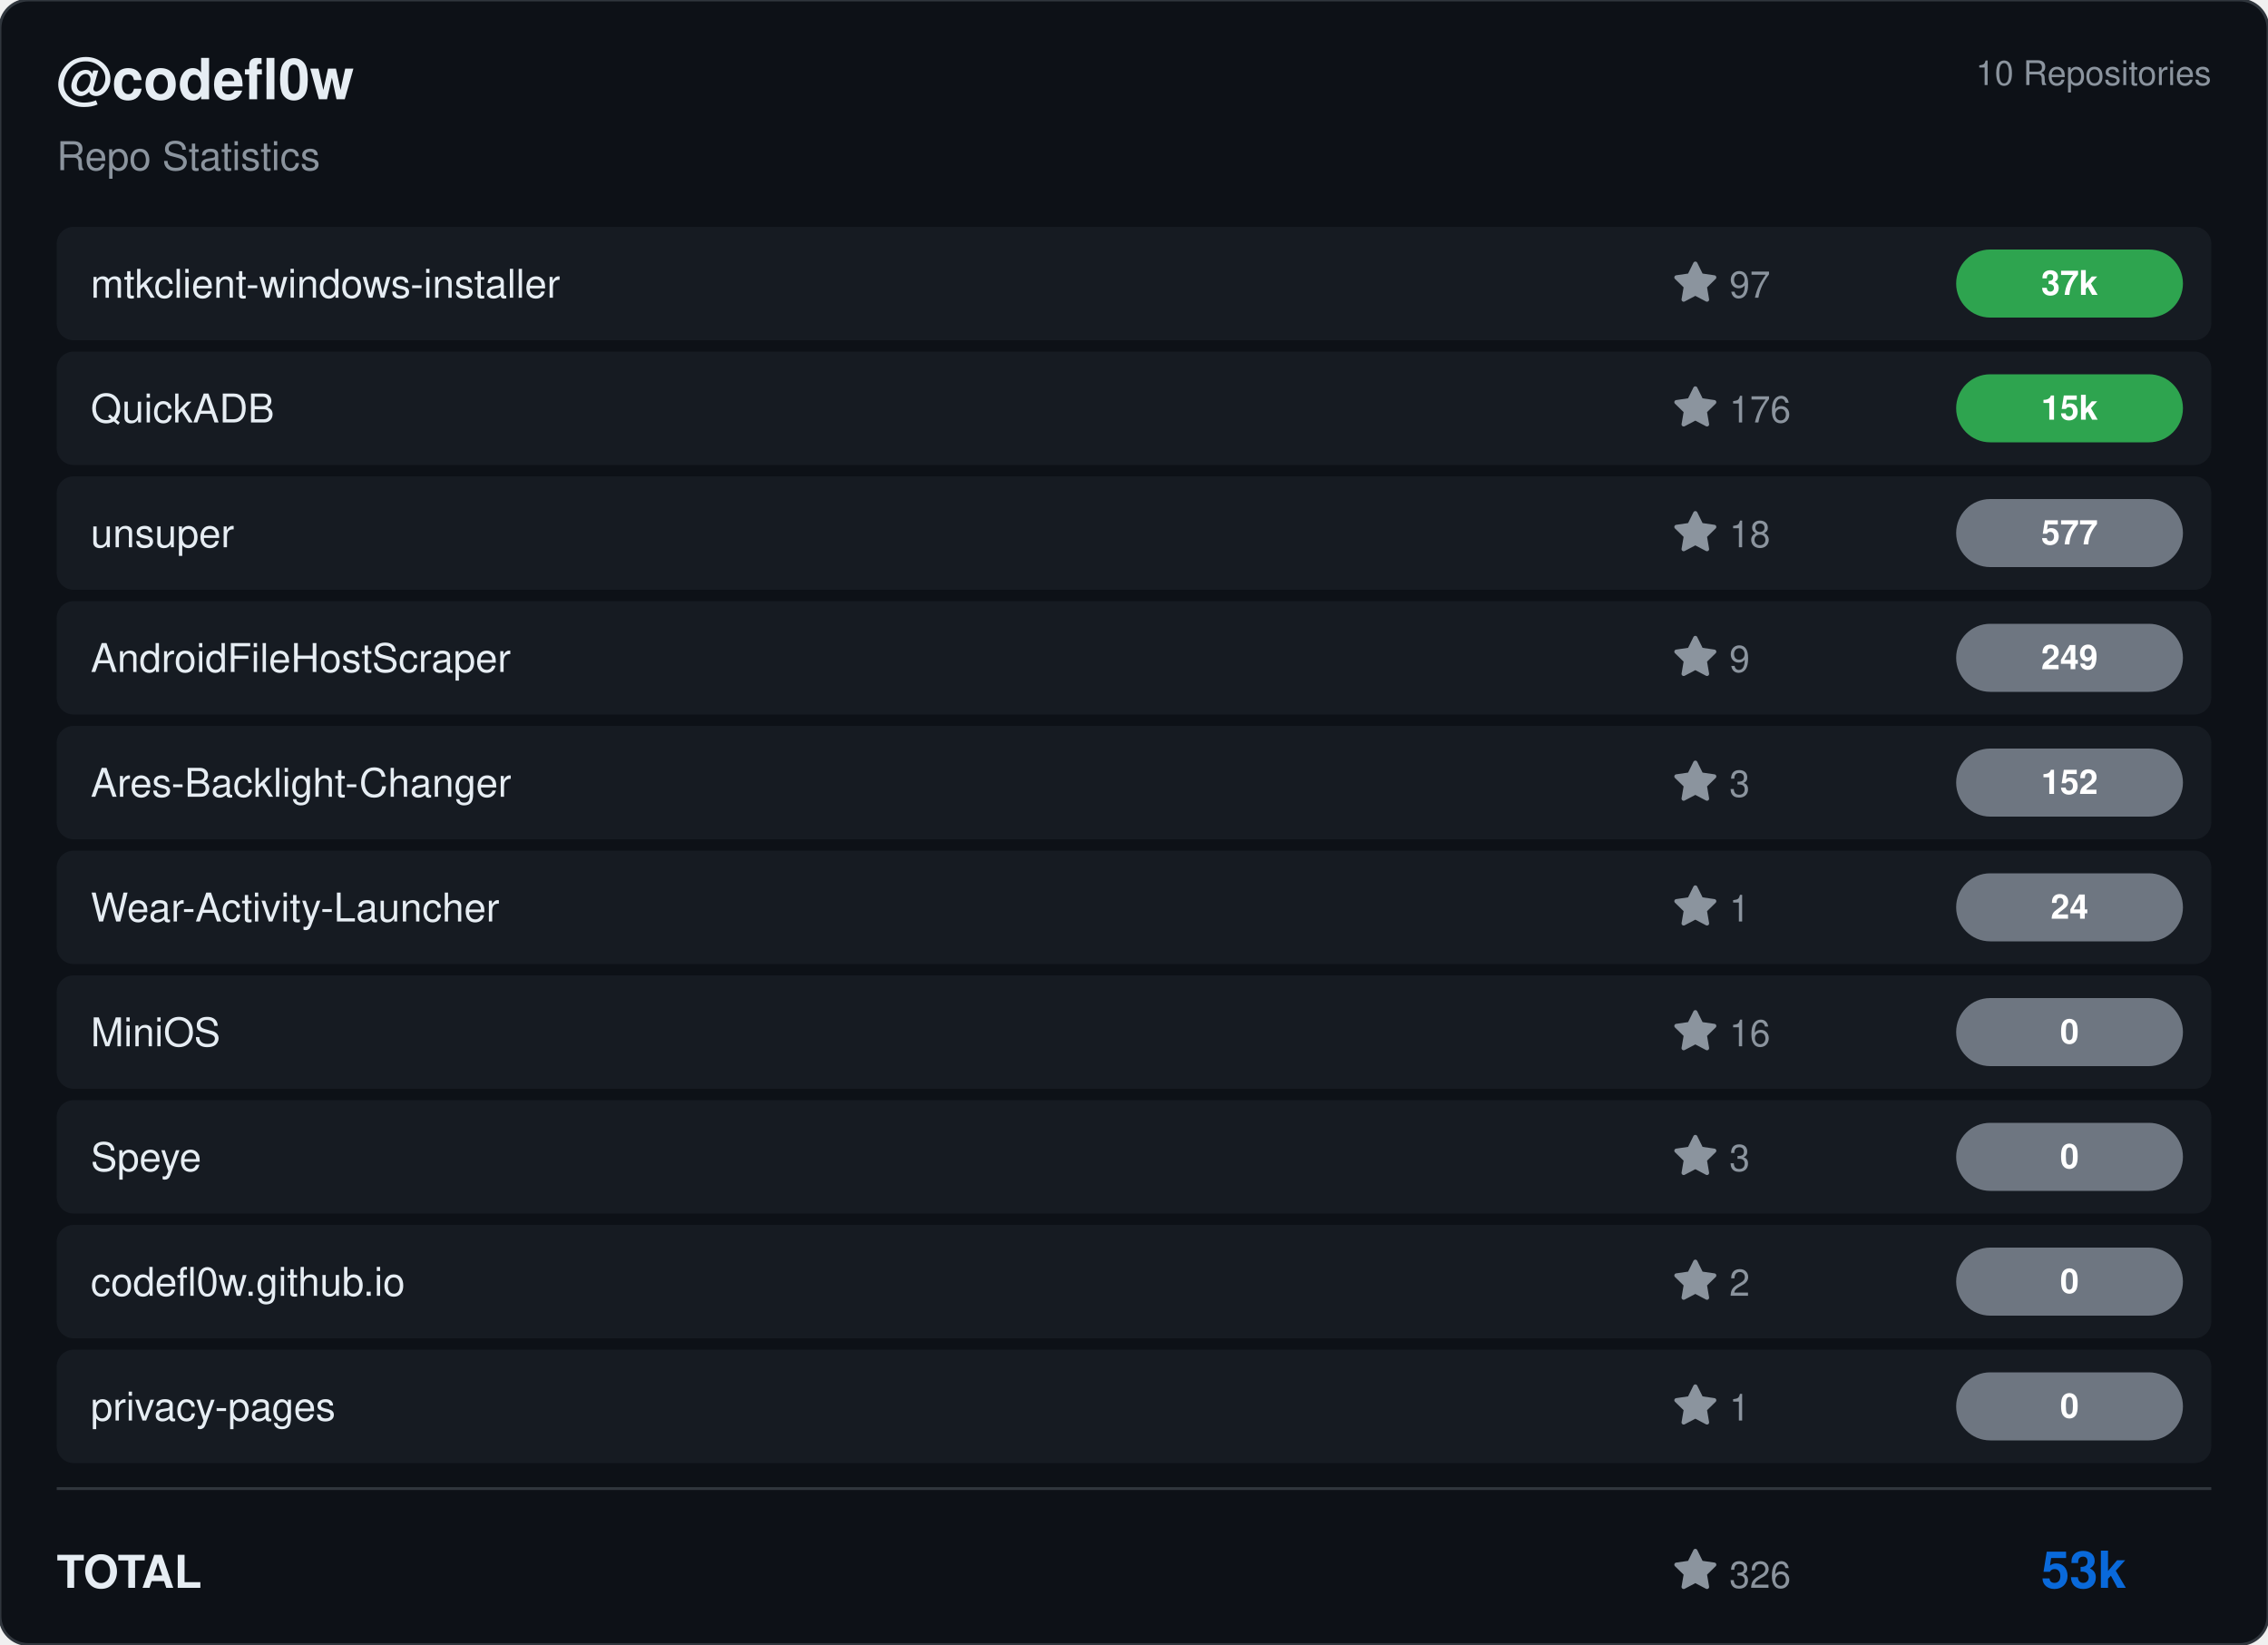
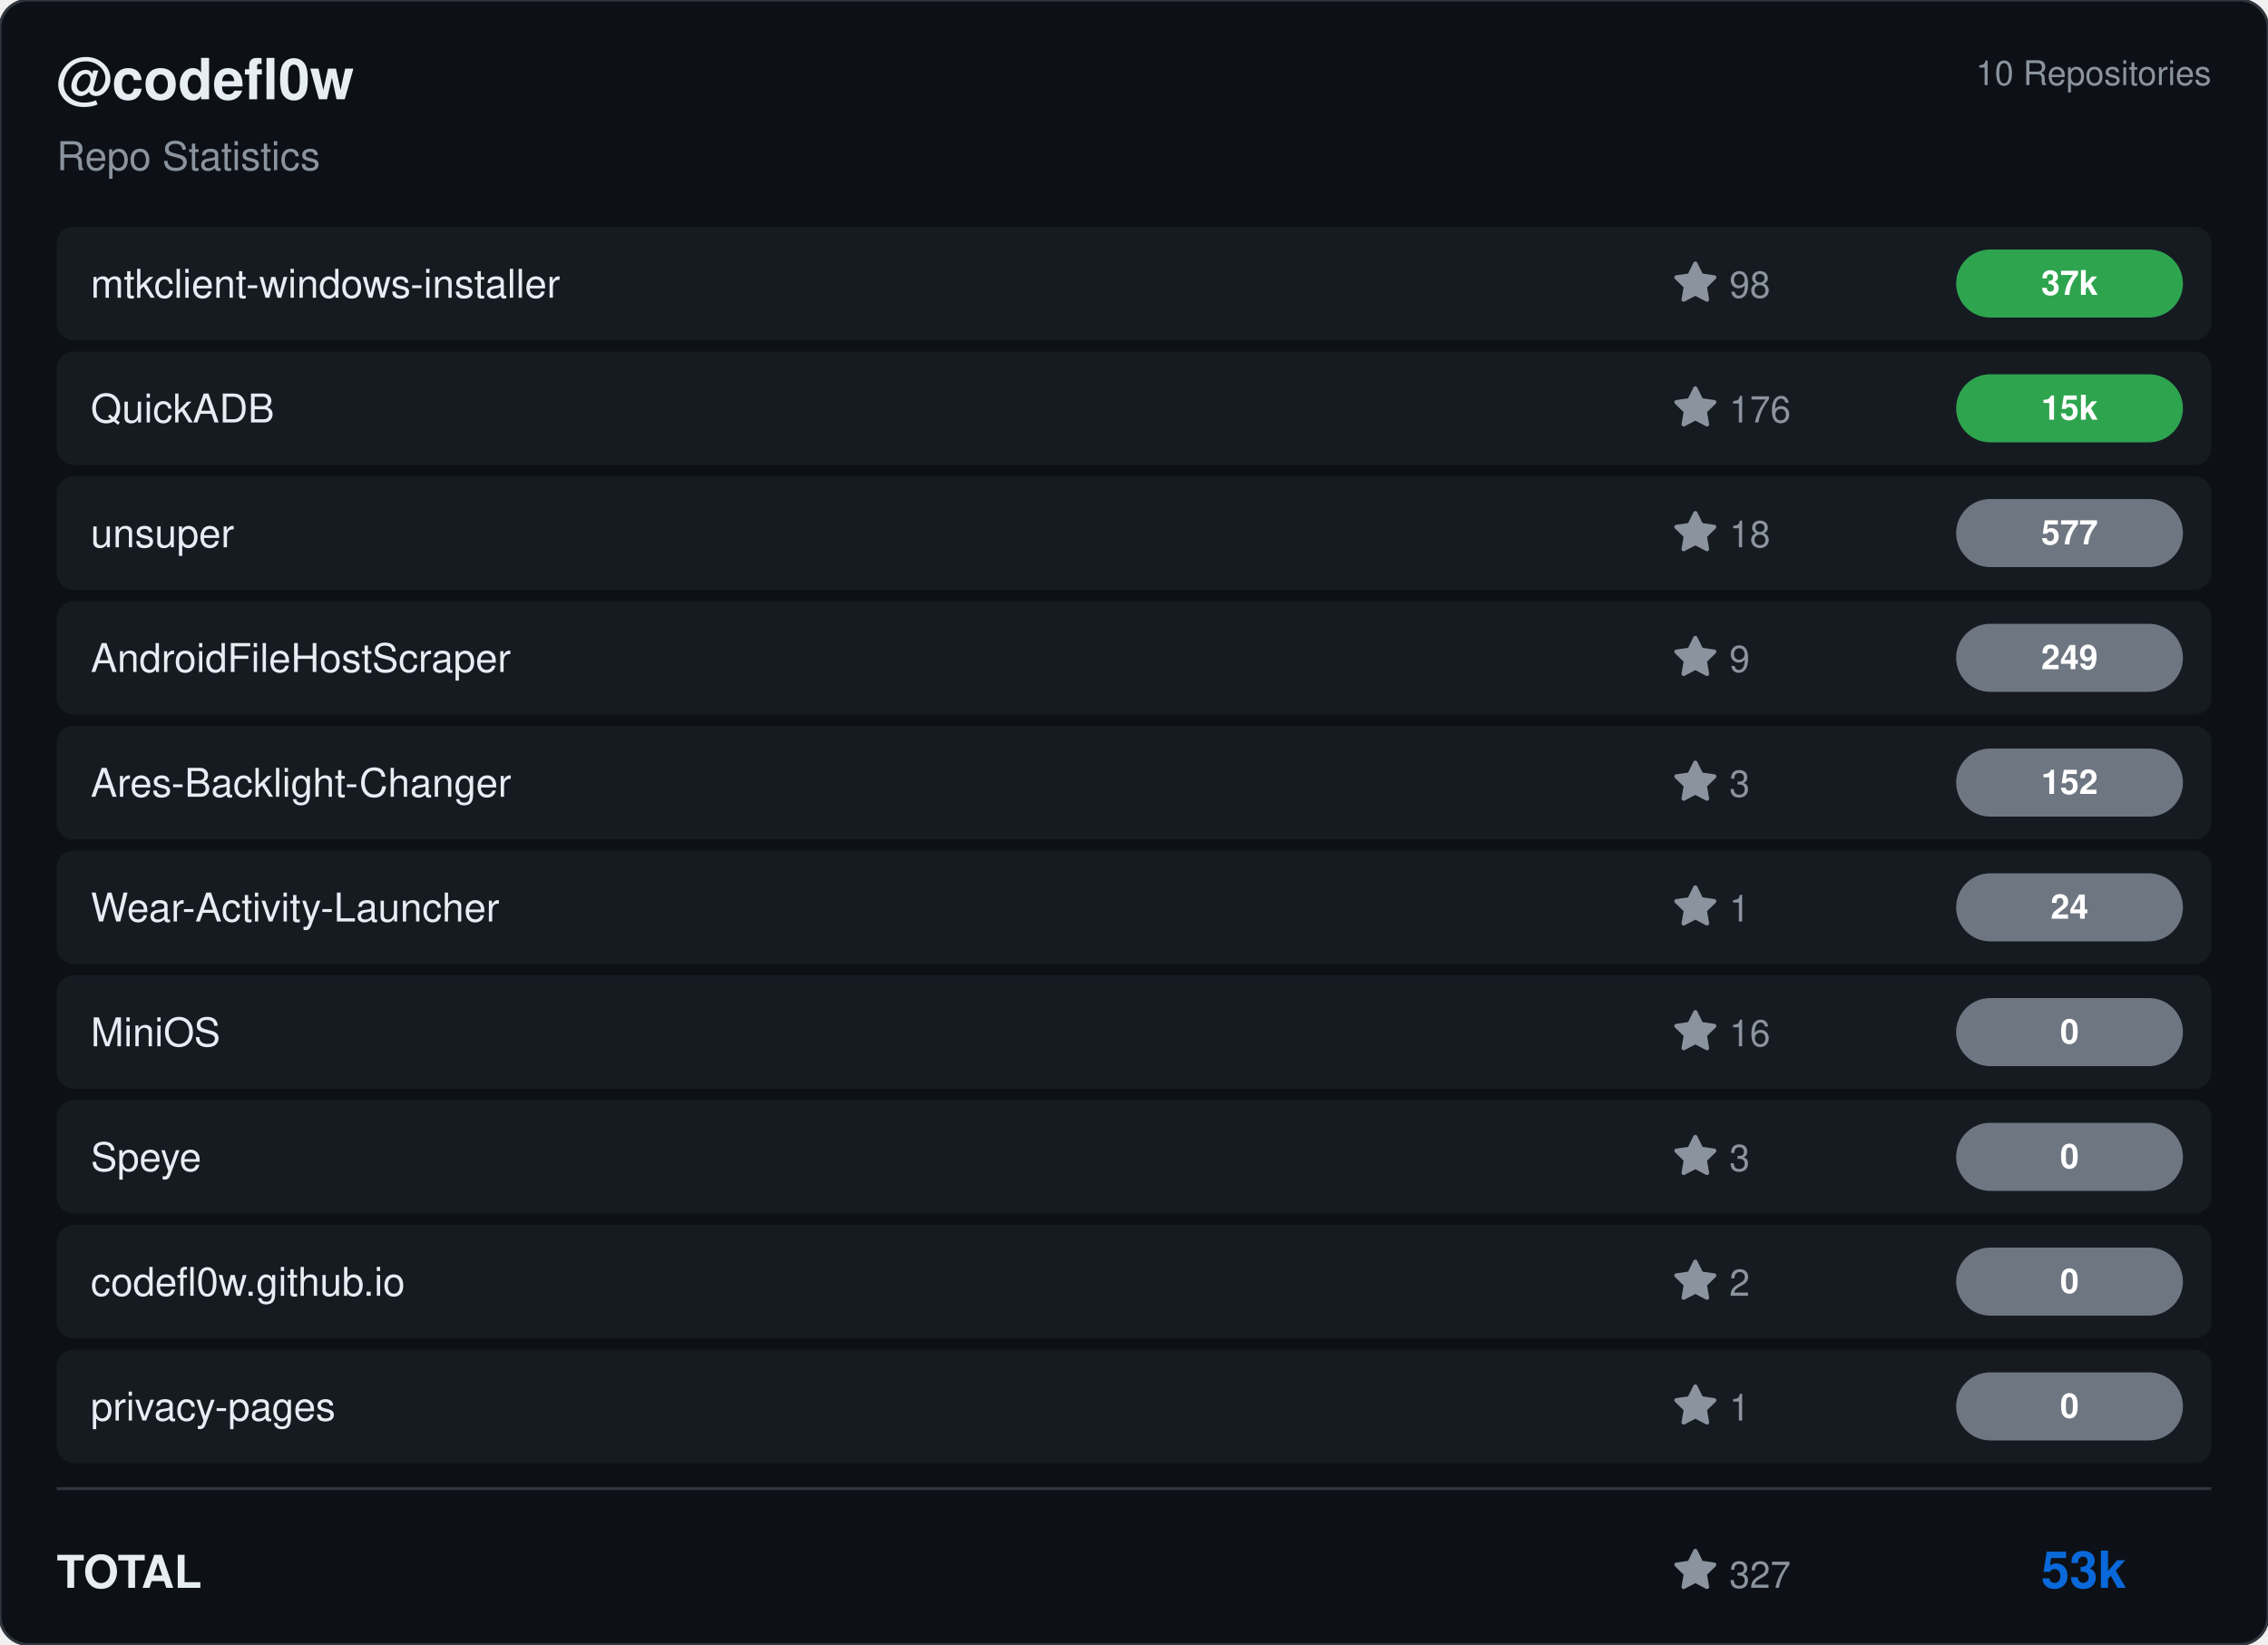
<svg xmlns="http://www.w3.org/2000/svg" viewBox="0 0 800 580" width="800" height="580">
  <rect width="800" height="580" rx="10" fill="#0d1117" stroke="#30363d" stroke-width="1" />
  <g transform="translate(20, 35)">
    <text fill="#e6edf3" font-size="20" font-family="Segoe UI, Helvetica, Arial, sans-serif" font-weight="600">@codefl0w</text>
    <text y="25" fill="#8b949e" font-size="14" font-family="Segoe UI, Helvetica, Arial, sans-serif">Repo Statistics</text>
  </g>
  <text x="780" y="30" fill="#8b949e" font-size="12" font-family="Segoe UI, Helvetica, Arial, sans-serif" text-anchor="end">10 Repositories</text>
  <rect x="20" y="80" width="760" height="40" rx="6" fill="#161b22" />
  <text x="32" y="105" fill="#e6edf3" font-size="14" font-family="Segoe UI, Helvetica, Arial, sans-serif" font-weight="500">mtkclient-windows-installer</text>
  <g transform="translate(590, 92)">
    <path d="M8 .25a.75.75 0 0 1 .673.418l1.882 3.815 4.21.612a.75.75 0 0 1 .416 1.279l-3.046 2.97.719 4.192a.751.751 0 0 1-1.088.791L8 12.347l-3.766 1.98a.75.75 0 0 1-1.088-.79l.72-4.194L.818 6.374a.75.75 0 0 1 .416-1.28l4.21-.611L7.327.668A.75.75 0 0 1 8 .25Z" fill="#8b949e" />
-     <text x="20" y="13" fill="#8b949e" font-size="13" font-family="Segoe UI, Helvetica, Arial, sans-serif">97</text>
+     <text x="20" y="13" fill="#8b949e" font-size="13" font-family="Segoe UI, Helvetica, Arial, sans-serif">98</text>
  </g>
  <rect x="690" y="88.0" width="80" height="24" rx="12" fill="#2ea44f" />
  <text x="730.0" y="104.0" fill="#ffffff" font-size="12" font-weight="bold" font-family="Segoe UI, Helvetica, Arial, sans-serif" text-anchor="middle">37k</text>
  <rect x="20" y="124" width="760" height="40" rx="6" fill="#161b22" />
  <text x="32" y="149" fill="#e6edf3" font-size="14" font-family="Segoe UI, Helvetica, Arial, sans-serif" font-weight="500">QuickADB</text>
  <g transform="translate(590, 136)">
    <path d="M8 .25a.75.75 0 0 1 .673.418l1.882 3.815 4.21.612a.75.75 0 0 1 .416 1.279l-3.046 2.97.719 4.192a.751.751 0 0 1-1.088.791L8 12.347l-3.766 1.98a.75.75 0 0 1-1.088-.79l.72-4.194L.818 6.374a.75.75 0 0 1 .416-1.28l4.21-.611L7.327.668A.75.75 0 0 1 8 .25Z" fill="#8b949e" />
    <text x="20" y="13" fill="#8b949e" font-size="13" font-family="Segoe UI, Helvetica, Arial, sans-serif">176</text>
  </g>
  <rect x="690" y="132.0" width="80" height="24" rx="12" fill="#2ea44f" />
  <text x="730.0" y="148.0" fill="#ffffff" font-size="12" font-weight="bold" font-family="Segoe UI, Helvetica, Arial, sans-serif" text-anchor="middle">15k</text>
  <rect x="20" y="168" width="760" height="40" rx="6" fill="#161b22" />
  <text x="32" y="193" fill="#e6edf3" font-size="14" font-family="Segoe UI, Helvetica, Arial, sans-serif" font-weight="500">unsuper</text>
  <g transform="translate(590, 180)">
    <path d="M8 .25a.75.75 0 0 1 .673.418l1.882 3.815 4.21.612a.75.75 0 0 1 .416 1.279l-3.046 2.97.719 4.192a.751.751 0 0 1-1.088.791L8 12.347l-3.766 1.98a.75.75 0 0 1-1.088-.79l.72-4.194L.818 6.374a.75.75 0 0 1 .416-1.28l4.21-.611L7.327.668A.75.75 0 0 1 8 .25Z" fill="#8b949e" />
    <text x="20" y="13" fill="#8b949e" font-size="13" font-family="Segoe UI, Helvetica, Arial, sans-serif">18</text>
  </g>
  <rect x="690" y="176.0" width="80" height="24" rx="12" fill="#6e7681" />
  <text x="730.0" y="192.0" fill="#ffffff" font-size="12" font-weight="bold" font-family="Segoe UI, Helvetica, Arial, sans-serif" text-anchor="middle">577</text>
  <rect x="20" y="212" width="760" height="40" rx="6" fill="#161b22" />
  <text x="32" y="237" fill="#e6edf3" font-size="14" font-family="Segoe UI, Helvetica, Arial, sans-serif" font-weight="500">AndroidFileHostScraper</text>
  <g transform="translate(590, 224)">
    <path d="M8 .25a.75.75 0 0 1 .673.418l1.882 3.815 4.21.612a.75.75 0 0 1 .416 1.279l-3.046 2.97.719 4.192a.751.751 0 0 1-1.088.791L8 12.347l-3.766 1.98a.75.75 0 0 1-1.088-.79l.72-4.194L.818 6.374a.75.75 0 0 1 .416-1.28l4.21-.611L7.327.668A.75.75 0 0 1 8 .25Z" fill="#8b949e" />
    <text x="20" y="13" fill="#8b949e" font-size="13" font-family="Segoe UI, Helvetica, Arial, sans-serif">9</text>
  </g>
  <rect x="690" y="220.0" width="80" height="24" rx="12" fill="#6e7681" />
  <text x="730.0" y="236.0" fill="#ffffff" font-size="12" font-weight="bold" font-family="Segoe UI, Helvetica, Arial, sans-serif" text-anchor="middle">249</text>
  <rect x="20" y="256" width="760" height="40" rx="6" fill="#161b22" />
  <text x="32" y="281" fill="#e6edf3" font-size="14" font-family="Segoe UI, Helvetica, Arial, sans-serif" font-weight="500">Ares-Backlight-Changer</text>
  <g transform="translate(590, 268)">
    <path d="M8 .25a.75.75 0 0 1 .673.418l1.882 3.815 4.21.612a.75.75 0 0 1 .416 1.279l-3.046 2.97.719 4.192a.751.751 0 0 1-1.088.791L8 12.347l-3.766 1.98a.75.75 0 0 1-1.088-.79l.72-4.194L.818 6.374a.75.75 0 0 1 .416-1.28l4.21-.611L7.327.668A.75.75 0 0 1 8 .25Z" fill="#8b949e" />
    <text x="20" y="13" fill="#8b949e" font-size="13" font-family="Segoe UI, Helvetica, Arial, sans-serif">3</text>
  </g>
  <rect x="690" y="264.0" width="80" height="24" rx="12" fill="#6e7681" />
  <text x="730.0" y="280.0" fill="#ffffff" font-size="12" font-weight="bold" font-family="Segoe UI, Helvetica, Arial, sans-serif" text-anchor="middle">152</text>
  <rect x="20" y="300" width="760" height="40" rx="6" fill="#161b22" />
  <text x="32" y="325" fill="#e6edf3" font-size="14" font-family="Segoe UI, Helvetica, Arial, sans-serif" font-weight="500">Wear-Activity-Launcher</text>
  <g transform="translate(590, 312)">
    <path d="M8 .25a.75.75 0 0 1 .673.418l1.882 3.815 4.21.612a.75.75 0 0 1 .416 1.279l-3.046 2.97.719 4.192a.751.751 0 0 1-1.088.791L8 12.347l-3.766 1.98a.75.75 0 0 1-1.088-.79l.72-4.194L.818 6.374a.75.75 0 0 1 .416-1.28l4.21-.611L7.327.668A.75.75 0 0 1 8 .25Z" fill="#8b949e" />
    <text x="20" y="13" fill="#8b949e" font-size="13" font-family="Segoe UI, Helvetica, Arial, sans-serif">1</text>
  </g>
  <rect x="690" y="308.0" width="80" height="24" rx="12" fill="#6e7681" />
  <text x="730.0" y="324.0" fill="#ffffff" font-size="12" font-weight="bold" font-family="Segoe UI, Helvetica, Arial, sans-serif" text-anchor="middle">24</text>
  <rect x="20" y="344" width="760" height="40" rx="6" fill="#161b22" />
  <text x="32" y="369" fill="#e6edf3" font-size="14" font-family="Segoe UI, Helvetica, Arial, sans-serif" font-weight="500">MiniOS</text>
  <g transform="translate(590, 356)">
    <path d="M8 .25a.75.75 0 0 1 .673.418l1.882 3.815 4.21.612a.75.75 0 0 1 .416 1.279l-3.046 2.97.719 4.192a.751.751 0 0 1-1.088.791L8 12.347l-3.766 1.98a.75.75 0 0 1-1.088-.79l.72-4.194L.818 6.374a.75.75 0 0 1 .416-1.28l4.21-.611L7.327.668A.75.75 0 0 1 8 .25Z" fill="#8b949e" />
    <text x="20" y="13" fill="#8b949e" font-size="13" font-family="Segoe UI, Helvetica, Arial, sans-serif">16</text>
  </g>
  <rect x="690" y="352.0" width="80" height="24" rx="12" fill="#6e7681" />
  <text x="730.0" y="368.0" fill="#ffffff" font-size="12" font-weight="bold" font-family="Segoe UI, Helvetica, Arial, sans-serif" text-anchor="middle">0</text>
  <rect x="20" y="388" width="760" height="40" rx="6" fill="#161b22" />
  <text x="32" y="413" fill="#e6edf3" font-size="14" font-family="Segoe UI, Helvetica, Arial, sans-serif" font-weight="500">Speye</text>
  <g transform="translate(590, 400)">
    <path d="M8 .25a.75.75 0 0 1 .673.418l1.882 3.815 4.21.612a.75.75 0 0 1 .416 1.279l-3.046 2.97.719 4.192a.751.751 0 0 1-1.088.791L8 12.347l-3.766 1.98a.75.75 0 0 1-1.088-.79l.72-4.194L.818 6.374a.75.75 0 0 1 .416-1.28l4.21-.611L7.327.668A.75.75 0 0 1 8 .25Z" fill="#8b949e" />
    <text x="20" y="13" fill="#8b949e" font-size="13" font-family="Segoe UI, Helvetica, Arial, sans-serif">3</text>
  </g>
  <rect x="690" y="396.0" width="80" height="24" rx="12" fill="#6e7681" />
  <text x="730.0" y="412.0" fill="#ffffff" font-size="12" font-weight="bold" font-family="Segoe UI, Helvetica, Arial, sans-serif" text-anchor="middle">0</text>
  <rect x="20" y="432" width="760" height="40" rx="6" fill="#161b22" />
  <text x="32" y="457" fill="#e6edf3" font-size="14" font-family="Segoe UI, Helvetica, Arial, sans-serif" font-weight="500">codefl0w.github.io</text>
  <g transform="translate(590, 444)">
    <path d="M8 .25a.75.75 0 0 1 .673.418l1.882 3.815 4.21.612a.75.75 0 0 1 .416 1.279l-3.046 2.97.719 4.192a.751.751 0 0 1-1.088.791L8 12.347l-3.766 1.98a.75.75 0 0 1-1.088-.79l.72-4.194L.818 6.374a.75.75 0 0 1 .416-1.28l4.21-.611L7.327.668A.75.75 0 0 1 8 .25Z" fill="#8b949e" />
    <text x="20" y="13" fill="#8b949e" font-size="13" font-family="Segoe UI, Helvetica, Arial, sans-serif">2</text>
  </g>
  <rect x="690" y="440.0" width="80" height="24" rx="12" fill="#6e7681" />
  <text x="730.0" y="456.0" fill="#ffffff" font-size="12" font-weight="bold" font-family="Segoe UI, Helvetica, Arial, sans-serif" text-anchor="middle">0</text>
  <rect x="20" y="476" width="760" height="40" rx="6" fill="#161b22" />
  <text x="32" y="501" fill="#e6edf3" font-size="14" font-family="Segoe UI, Helvetica, Arial, sans-serif" font-weight="500">privacy-pages</text>
  <g transform="translate(590, 488)">
    <path d="M8 .25a.75.75 0 0 1 .673.418l1.882 3.815 4.21.612a.75.75 0 0 1 .416 1.279l-3.046 2.97.719 4.192a.751.751 0 0 1-1.088.791L8 12.347l-3.766 1.98a.75.75 0 0 1-1.088-.79l.72-4.194L.818 6.374a.75.75 0 0 1 .416-1.28l4.21-.611L7.327.668A.75.75 0 0 1 8 .25Z" fill="#8b949e" />
    <text x="20" y="13" fill="#8b949e" font-size="13" font-family="Segoe UI, Helvetica, Arial, sans-serif">1</text>
  </g>
  <rect x="690" y="484.0" width="80" height="24" rx="12" fill="#6e7681" />
  <text x="730.0" y="500.0" fill="#ffffff" font-size="12" font-weight="bold" font-family="Segoe UI, Helvetica, Arial, sans-serif" text-anchor="middle">0</text>
  <line x1="20" y1="525" x2="780" y2="525" stroke="#30363d" />
  <text x="20" y="560" fill="#e6edf3" font-size="16" font-family="Segoe UI, Helvetica, Arial, sans-serif" font-weight="600">TOTAL</text>
  <g transform="translate(590, 546)">
    <path d="M8 .25a.75.75 0 0 1 .673.418l1.882 3.815 4.21.612a.75.75 0 0 1 .416 1.279l-3.046 2.97.719 4.192a.751.751 0 0 1-1.088.791L8 12.347l-3.766 1.98a.75.75 0 0 1-1.088-.79l.72-4.194L.818 6.374a.75.75 0 0 1 .416-1.28l4.21-.611L7.327.668A.75.75 0 0 1 8 .25Z" fill="#8b949e" />
-     <text x="20" y="14" fill="#8b949e" font-size="13" font-family="Segoe UI, Helvetica, Arial, sans-serif">326</text>
+     <text x="20" y="14" fill="#8b949e" font-size="13" font-family="Segoe UI, Helvetica, Arial, sans-serif">327</text>
  </g>
  <text x="750" y="560" fill="#0969da" font-size="18" font-family="Segoe UI, Helvetica, Arial, sans-serif" font-weight="bold" text-anchor="end">53k</text>
</svg>
